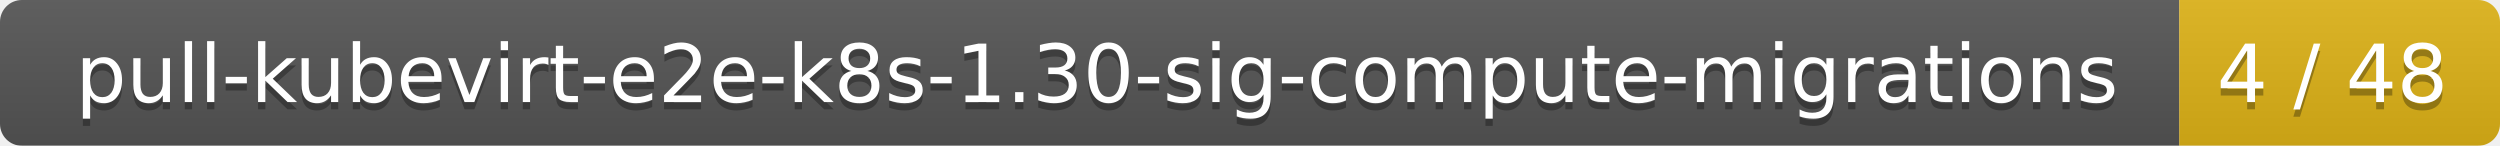
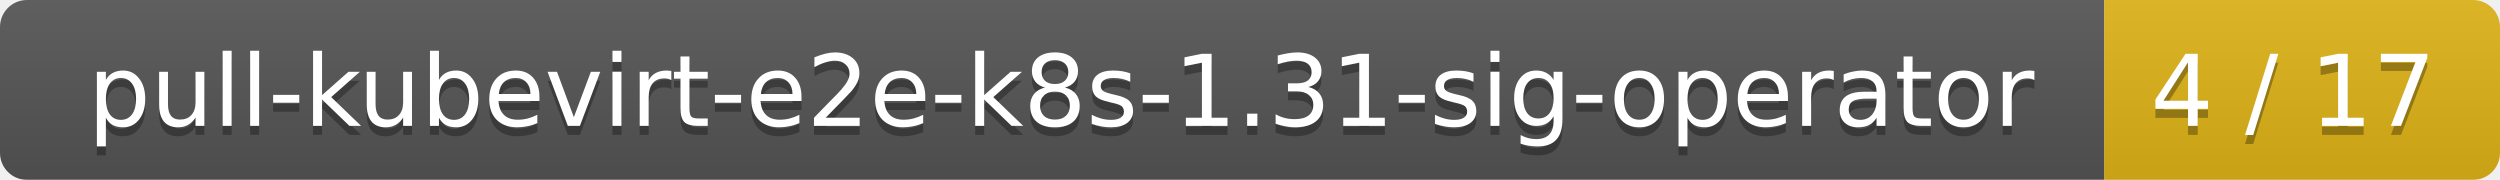
- <svg xmlns="http://www.w3.org/2000/svg" width="343" height="20">
+ <svg xmlns="http://www.w3.org/2000/svg" width="278" height="20">
  <linearGradient id="smooth" x2="0" y2="100%">
    <stop offset="0" stop-color="#bbb" stop-opacity=".1" />
    <stop offset="1" stop-opacity=".1" />
  </linearGradient>
  <mask id="round">
-     <rect width="343" height="20" rx="3" fill="#fff" />
+     <rect width="278" height="20" rx="3" fill="#fff" />
  </mask>
  <g mask="url(#round)">
-     <rect width="299" height="20" fill="#555" />
-     <rect x="299" width="44" height="20" fill="#dfb317" />
-     <rect width="343" height="20" fill="url(#smooth)" />
+     <rect width="234" height="20" fill="#555" />
+     <rect x="234" width="44" height="20" fill="#dfb317" />
+     <rect width="278" height="20" fill="url(#smooth)" />
  </g>
  <g fill="#fff" text-anchor="middle" font-family="DejaVu Sans,Verdana,Geneva,sans-serif" font-size="11">
-     <text x="150.5" y="15" fill="#010101" fill-opacity=".3">pull-kubevirt-e2e-k8s-1.30-sig-compute-migrations</text>
-     <text x="150.5" y="14">pull-kubevirt-e2e-k8s-1.30-sig-compute-migrations</text>
-     <text x="320" y="15" fill="#010101" fill-opacity=".3">4 / 48</text>
-     <text x="320" y="14">4 / 48</text>
+     <text x="118" y="15" fill="#010101" fill-opacity=".3">pull-kubevirt-e2e-k8s-1.31-sig-operator</text>
+     <text x="118" y="14">pull-kubevirt-e2e-k8s-1.31-sig-operator</text>
+     <text x="255" y="15" fill="#010101" fill-opacity=".3">4 / 17</text>
+     <text x="255" y="14">4 / 17</text>
  </g>
</svg>
